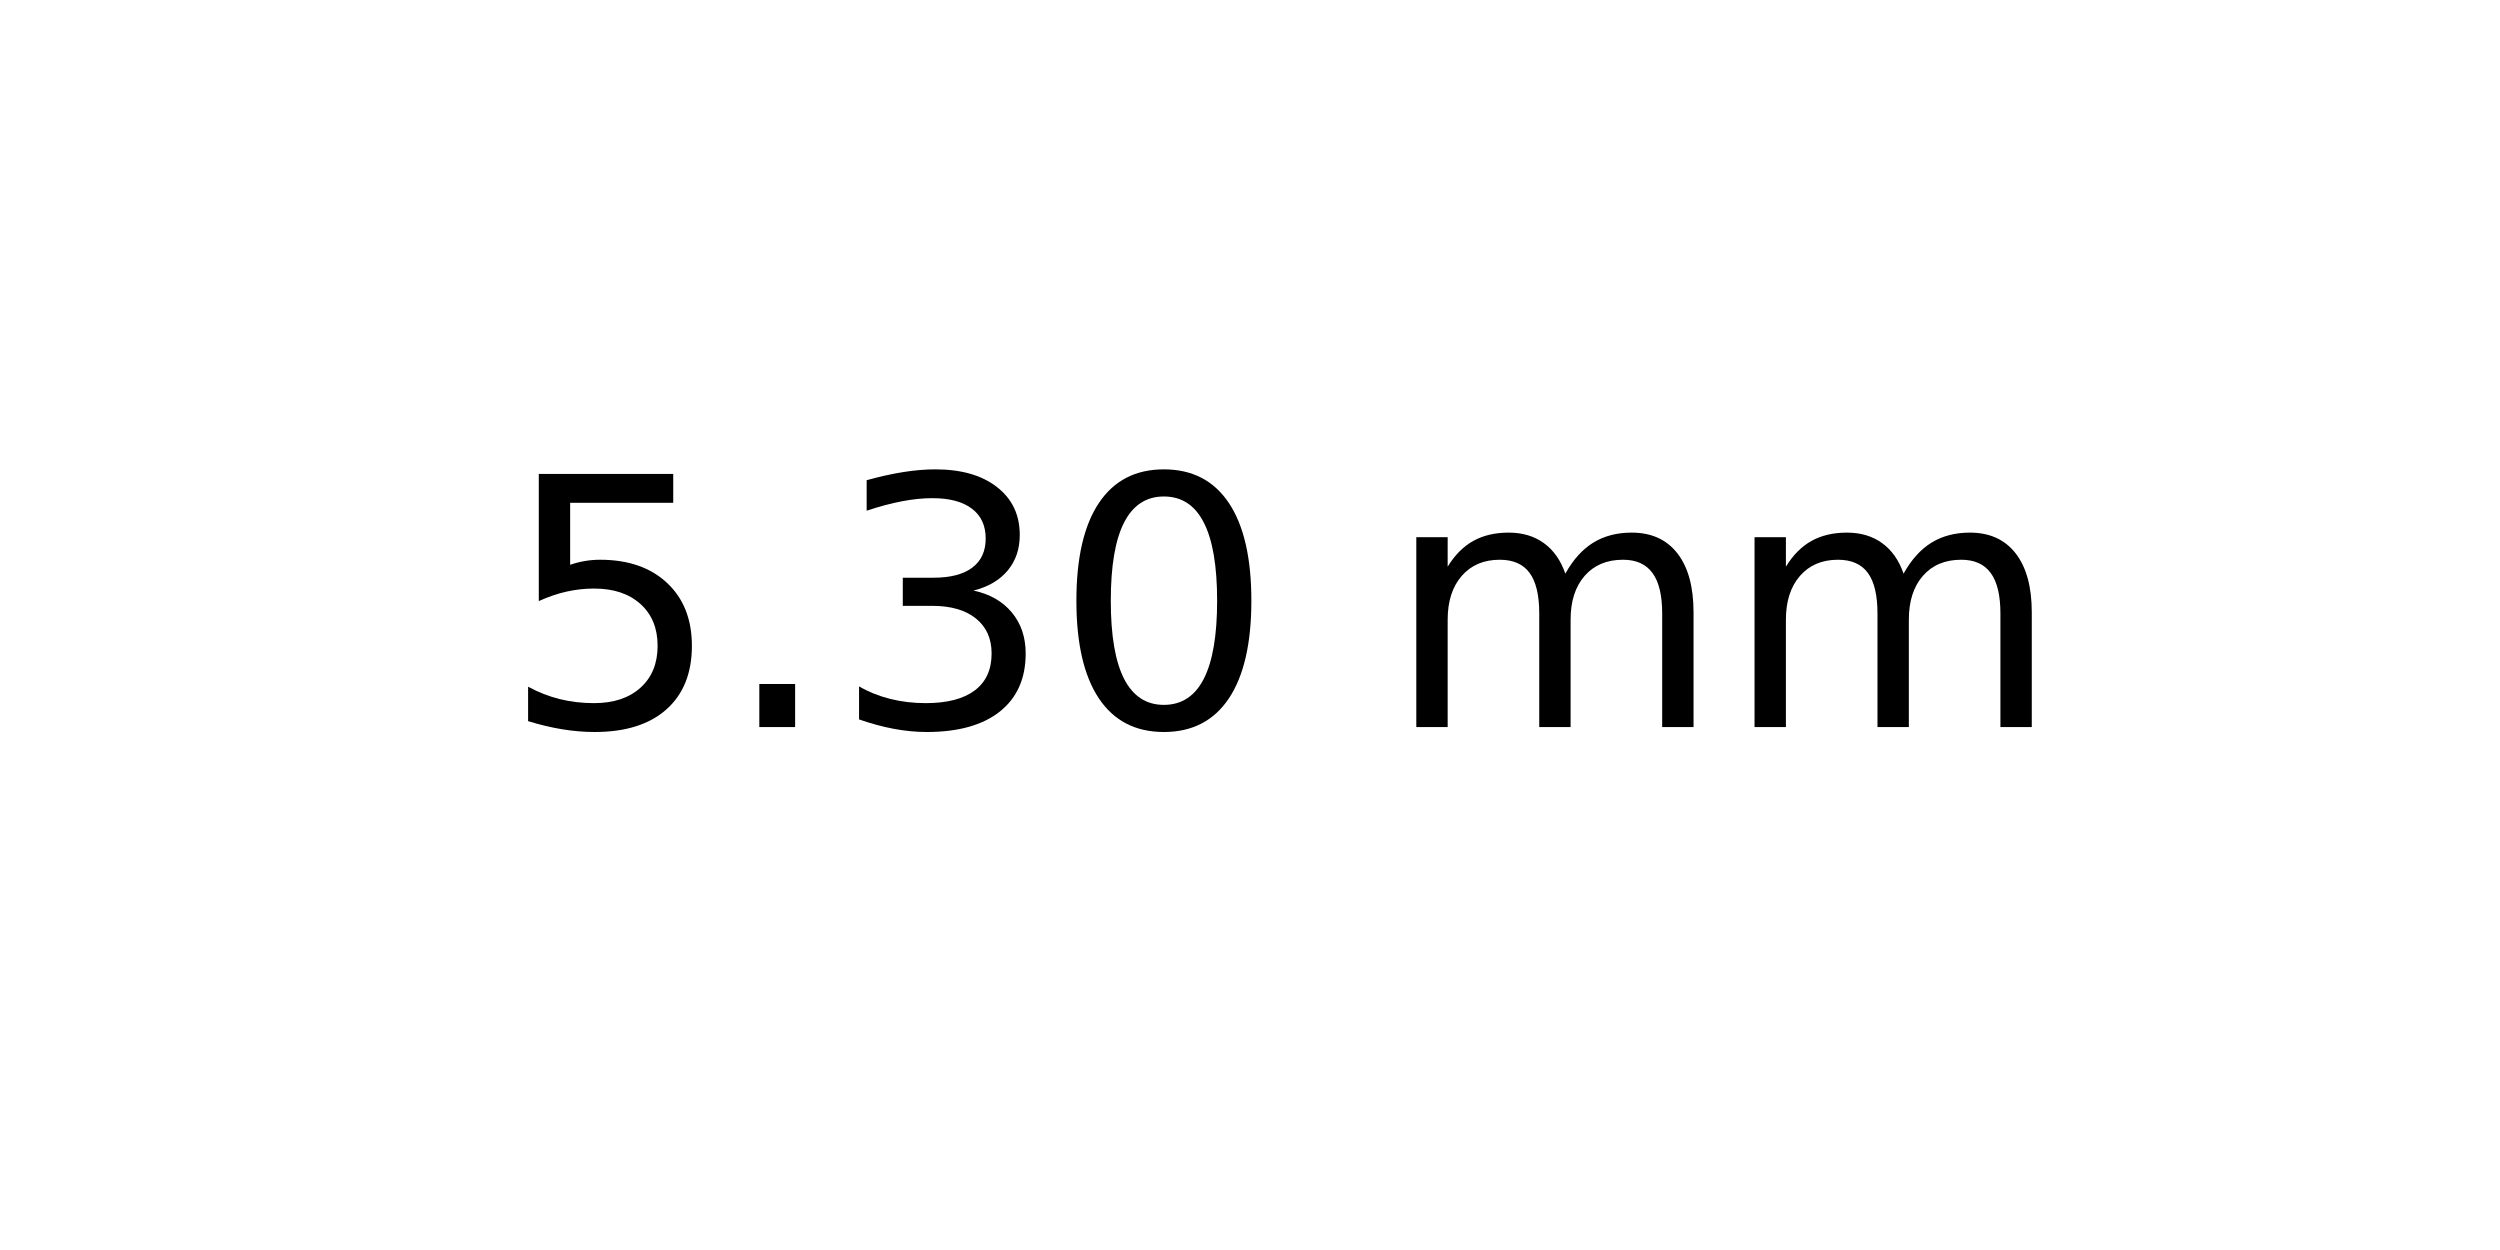
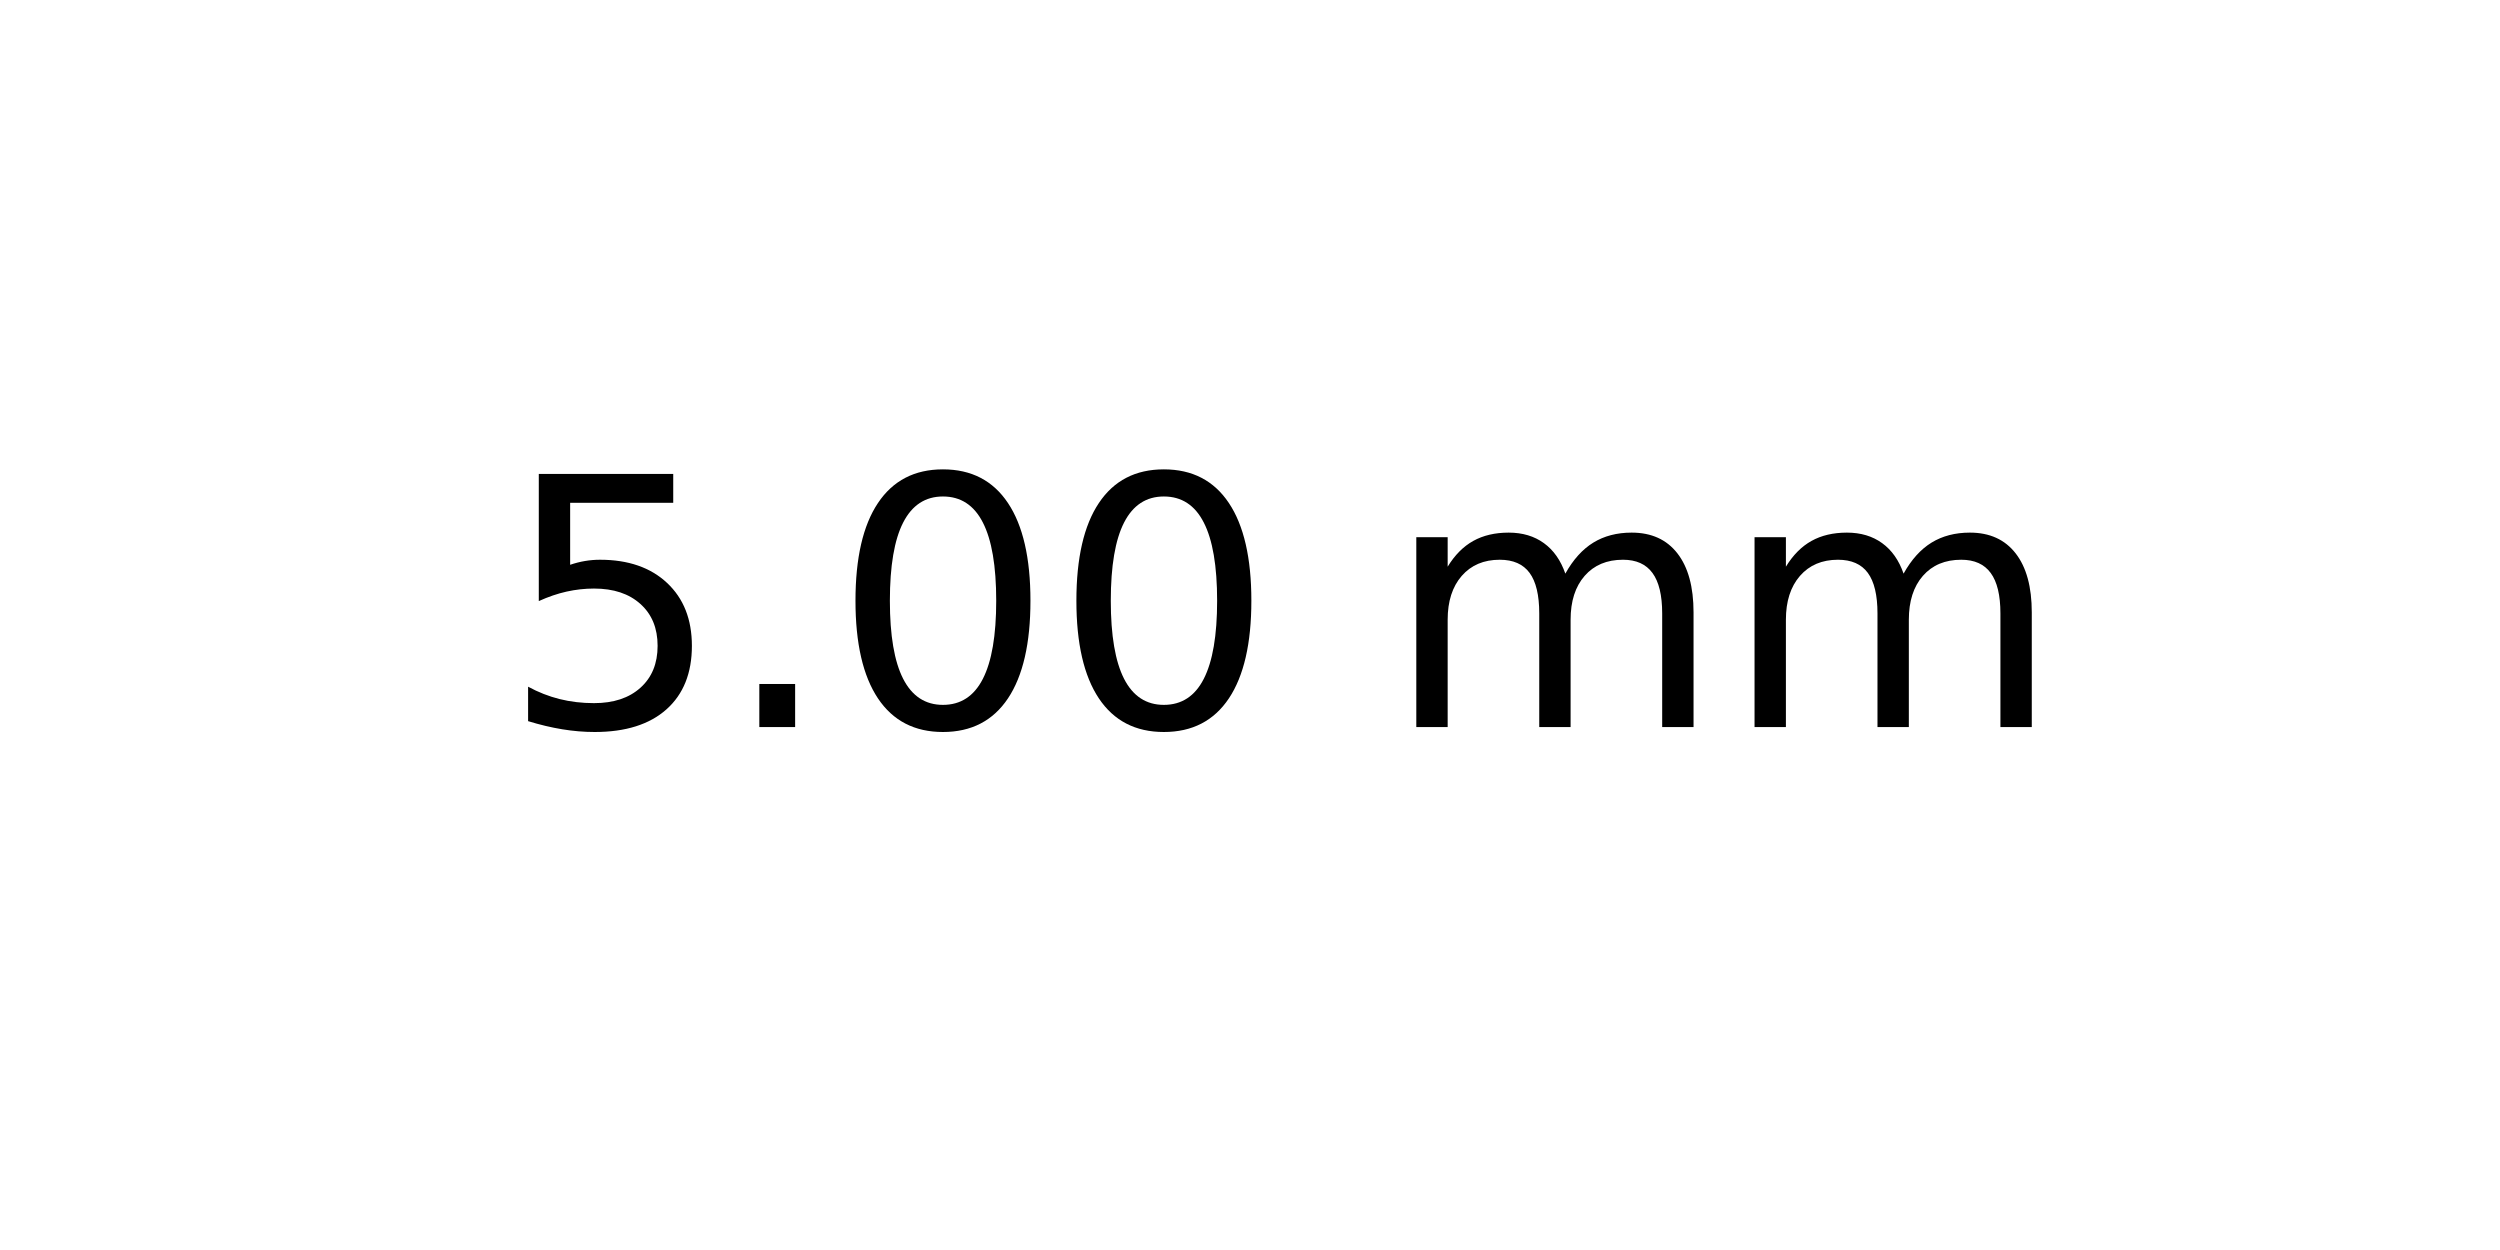
<svg xmlns="http://www.w3.org/2000/svg" xmlns:xlink="http://www.w3.org/1999/xlink" width="72pt" height="36pt" viewBox="0 0 72 36" version="1.1">
  <defs>
    <style type="text/css">*{stroke-linejoin: round; stroke-linecap: butt}</style>
  </defs>
  <g id="figure_1">
    <g id="axes_1">
      <g id="text_1">
        <g transform="translate(14.4375 20.93937) scale(0.1 -0.1)">
          <defs>
            <path id="DejaVuSans-35" d="M 691 4666  L 3169 4666  L 3169 4134  L 1269 4134  L 1269 2991  Q 1406 3038 1543 3061  Q 1681 3084 1819 3084  Q 2600 3084 3056 2656  Q 3513 2228 3513 1497  Q 3513 744 3044 326  Q 2575 -91 1722 -91  Q 1428 -91 1123 -41  Q 819 9 494 109  L 494 744  Q 775 591 1075 516  Q 1375 441 1709 441  Q 2250 441 2565 725  Q 2881 1009 2881 1497  Q 2881 1984 2565 2268  Q 2250 2553 1709 2553  Q 1456 2553 1204 2497  Q 953 2441 691 2322  L 691 4666  z " transform="scale(0.015625)" />
            <path id="DejaVuSans-2e" d="M 684 794  L 1344 794  L 1344 0  L 684 0  L 684 794  z " transform="scale(0.015625)" />
-             <path id="DejaVuSans-33" d="M 2597 2516  Q 3050 2419 3304 2112  Q 3559 1806 3559 1356  Q 3559 666 3084 287  Q 2609 -91 1734 -91  Q 1441 -91 1130 -33  Q 819 25 488 141  L 488 750  Q 750 597 1062 519  Q 1375 441 1716 441  Q 2309 441 2620 675  Q 2931 909 2931 1356  Q 2931 1769 2642 2001  Q 2353 2234 1838 2234  L 1294 2234  L 1294 2753  L 1863 2753  Q 2328 2753 2575 2939  Q 2822 3125 2822 3475  Q 2822 3834 2567 4026  Q 2313 4219 1838 4219  Q 1578 4219 1281 4162  Q 984 4106 628 3988  L 628 4550  Q 988 4650 1302 4700  Q 1616 4750 1894 4750  Q 2613 4750 3031 4423  Q 3450 4097 3450 3541  Q 3450 3153 3228 2886  Q 3006 2619 2597 2516  z " transform="scale(0.015625)" />
            <path id="DejaVuSans-30" d="M 2034 4250  Q 1547 4250 1301 3770  Q 1056 3291 1056 2328  Q 1056 1369 1301 889  Q 1547 409 2034 409  Q 2525 409 2770 889  Q 3016 1369 3016 2328  Q 3016 3291 2770 3770  Q 2525 4250 2034 4250  z M 2034 4750  Q 2819 4750 3233 4129  Q 3647 3509 3647 2328  Q 3647 1150 3233 529  Q 2819 -91 2034 -91  Q 1250 -91 836 529  Q 422 1150 422 2328  Q 422 3509 836 4129  Q 1250 4750 2034 4750  z " transform="scale(0.015625)" />
            <path id="DejaVuSans-20" transform="scale(0.015625)" />
            <path id="DejaVuSans-6d" d="M 3328 2828  Q 3544 3216 3844 3400  Q 4144 3584 4550 3584  Q 5097 3584 5394 3201  Q 5691 2819 5691 2113  L 5691 0  L 5113 0  L 5113 2094  Q 5113 2597 4934 2840  Q 4756 3084 4391 3084  Q 3944 3084 3684 2787  Q 3425 2491 3425 1978  L 3425 0  L 2847 0  L 2847 2094  Q 2847 2600 2669 2842  Q 2491 3084 2119 3084  Q 1678 3084 1418 2786  Q 1159 2488 1159 1978  L 1159 0  L 581 0  L 581 3500  L 1159 3500  L 1159 2956  Q 1356 3278 1631 3431  Q 1906 3584 2284 3584  Q 2666 3584 2933 3390  Q 3200 3197 3328 2828  z " transform="scale(0.015625)" />
          </defs>
          <use xlink:href="#DejaVuSans-35" />
          <use xlink:href="#DejaVuSans-2e" x="63.623" />
-           <use xlink:href="#DejaVuSans-33" x="95.41" />
+           <use xlink:href="#DejaVuSans-30" x="95.41" />
          <use xlink:href="#DejaVuSans-30" x="159.033" />
          <use xlink:href="#DejaVuSans-20" x="222.656" />
          <use xlink:href="#DejaVuSans-6d" x="254.443" />
          <use xlink:href="#DejaVuSans-6d" x="351.855" />
        </g>
      </g>
    </g>
  </g>
</svg>
